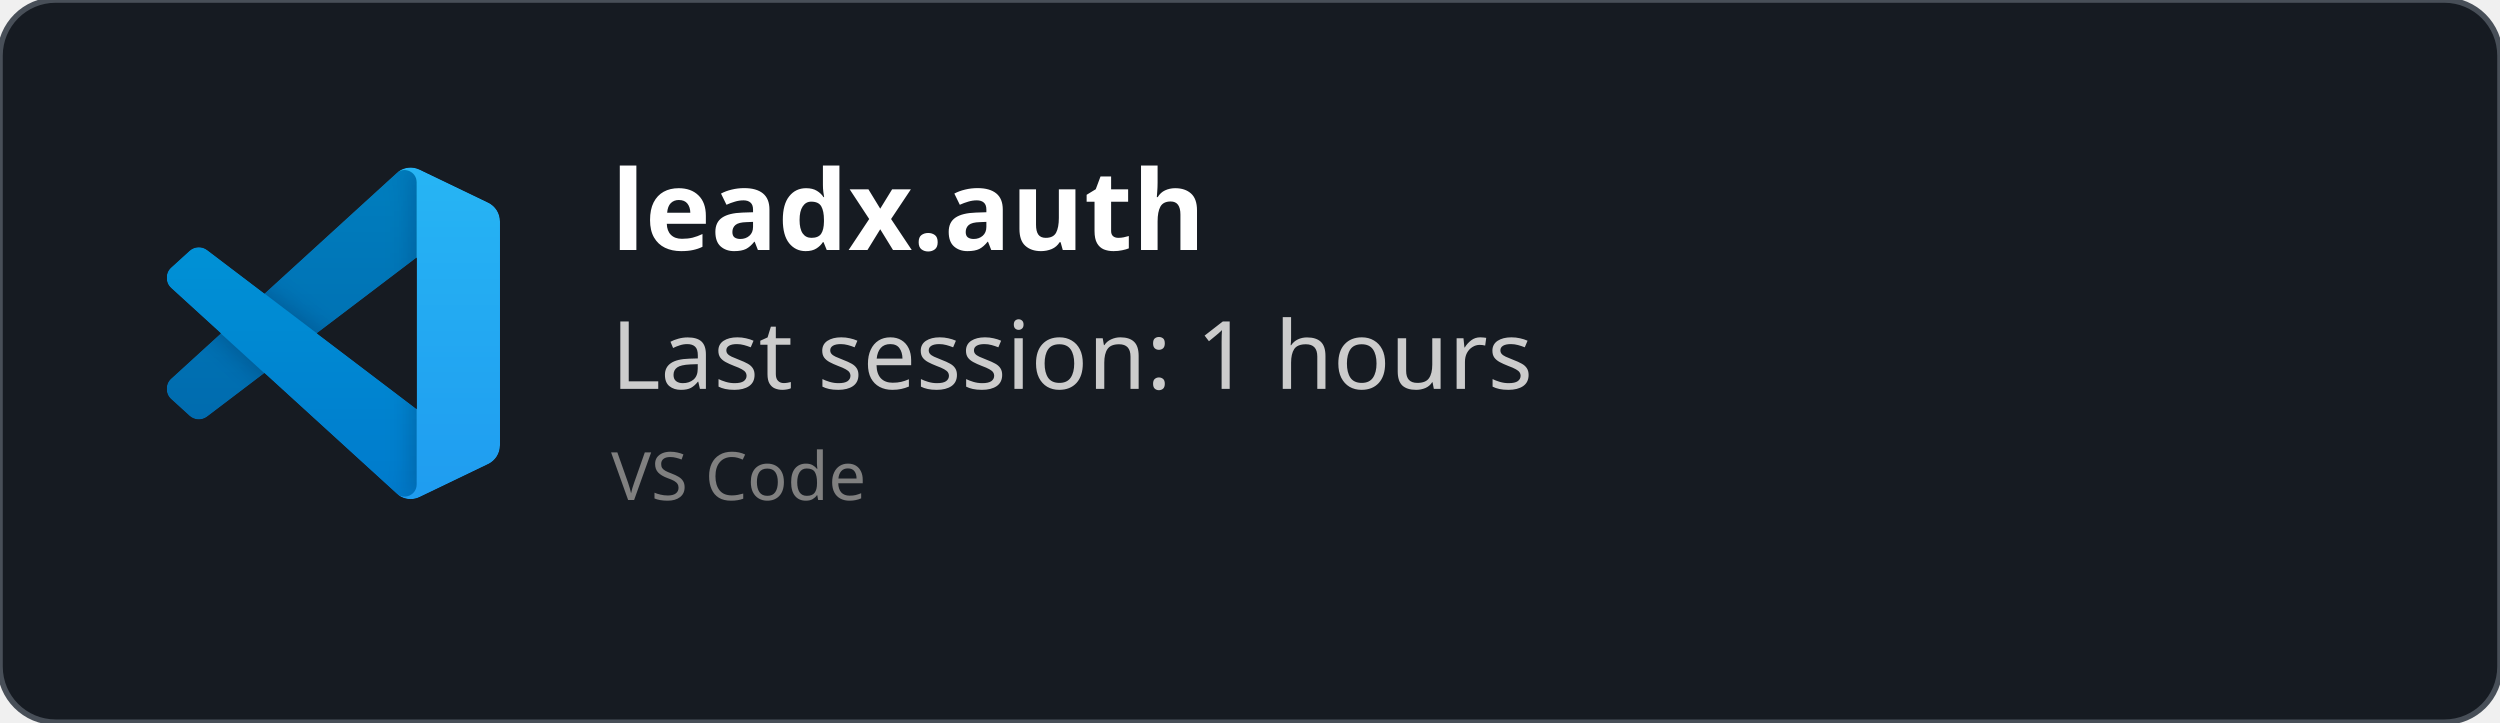
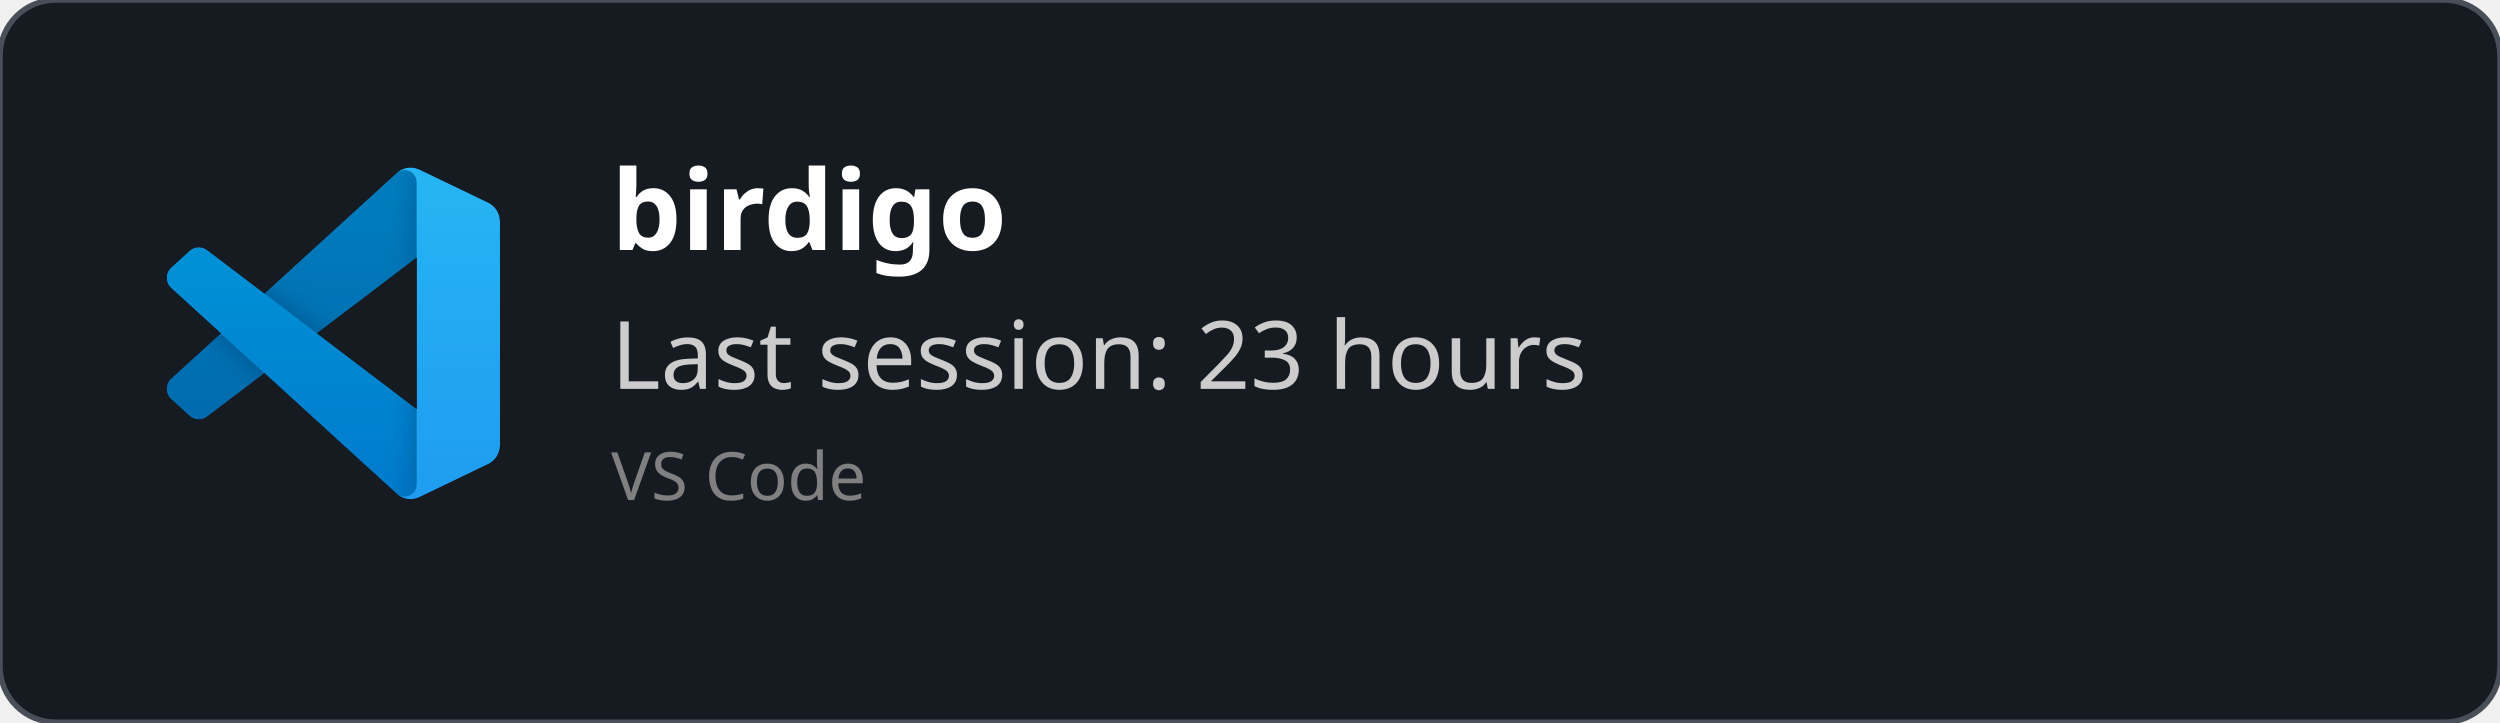
<svg xmlns="http://www.w3.org/2000/svg" width="450" height="130" viewBox="0 0 450 130" fill="none" role="img">
  <style>
    *{
        font-family: 'Segoe UI', Ubuntu, monospace
    }
    </style>
  <defs>
    <clipPath id="horizontalClip" x="20" y="20" width="500" height="200">
      <rect x="90" y="20" width="300" height="50" />
    </clipPath>
  </defs>
  <rect width="450" height="130" fill="rgba(22,27,34)" stroke="#484f58" stroke-width="1" fill-opacity="1" stroke-opacity="1" x="0" y="0" rx="10px" ry="10px">
    </rect>
  <svg width="60" height="60" x="30" y="30" viewBox="0 0 100 100" fill="none" id="vscode">
    <mask id="mask0" mask-type="alpha" maskUnits="userSpaceOnUse" x="0" y="0" width="100" height="100">
      <path fill-rule="evenodd" clip-rule="evenodd" d="M70.912 99.317C72.487 99.931 74.283 99.891 75.873 99.126L96.461 89.22C98.624 88.179 100 85.989 100 83.587V16.413C100 14.011 98.624 11.822 96.461 10.781L75.873 0.874C73.786 -0.13 71.345 0.116 69.513 1.447C69.252 1.637 69.003 1.849 68.769 2.083L29.355 38.041L12.187 25.01C10.589 23.797 8.354 23.896 6.869 25.246L1.363 30.255C-0.453 31.906 -0.455 34.763 1.359 36.417L16.247 50L1.359 63.583C-0.455 65.237 -0.453 68.094 1.363 69.745L6.869 74.754C8.354 76.104 10.589 76.204 12.187 74.99L29.355 61.959L68.769 97.917C69.392 98.541 70.125 99.01 70.912 99.317ZM75.015 27.299L45.109 50L75.015 72.701V27.299Z" fill="white" />
    </mask>
    <g mask="url(#mask0)">
      <path d="M96.461 10.796L75.857 0.876C73.472 -0.273 70.622 0.212 68.75 2.083L1.299 63.583C-0.516 65.237 -0.514 68.094 1.303 69.745L6.813 74.754C8.298 76.104 10.535 76.204 12.134 74.99L93.361 13.37C96.086 11.303 100 13.246 100 16.667V16.427C100 14.027 98.625 11.838 96.461 10.796Z" fill="#0065A9" />
      <g filter="url(#filter0_d)">
        <path d="M96.461 89.204L75.857 99.124C73.472 100.273 70.622 99.788 68.75 97.917L1.299 36.417C-0.516 34.763 -0.514 31.906 1.303 30.255L6.813 25.246C8.298 23.896 10.535 23.796 12.134 25.009L93.361 86.63C96.086 88.697 100 86.754 100 83.333V83.573C100 85.974 98.625 88.162 96.461 89.204Z" fill="#007ACC" />
      </g>
      <g filter="url(#filter1_d)">
        <path d="M75.858 99.126C73.472 100.274 70.622 99.788 68.75 97.917C71.056 100.223 75 98.59 75 95.328V4.672C75 1.41 71.056 -0.223 68.75 2.083C70.622 0.211 73.472 -0.274 75.858 0.874L96.459 10.781C98.623 11.822 100 14.011 100 16.413V83.587C100 85.989 98.623 88.179 96.459 89.22L75.858 99.126Z" fill="#1F9CF0" />
      </g>
      <g style="mix-blend-mode:overlay" opacity="0.25">
        <path fill-rule="evenodd" clip-rule="evenodd" d="M70.851 99.317C72.426 99.931 74.222 99.891 75.812 99.126L96.4 89.22C98.563 88.179 99.939 85.989 99.939 83.587V16.413C99.939 14.011 98.564 11.822 96.4 10.781L75.812 0.874C73.725 -0.13 71.284 0.116 69.453 1.447C69.191 1.637 68.942 1.849 68.708 2.083L29.294 38.041L12.126 25.01C10.528 23.796 8.293 23.896 6.809 25.246L1.302 30.255C-0.513 31.906 -0.515 34.763 1.298 36.417L16.186 50L1.298 63.583C-0.515 65.237 -0.513 68.094 1.302 69.745L6.809 74.754C8.293 76.104 10.528 76.204 12.126 74.99L29.294 61.959L68.708 97.917C69.332 98.54 70.064 99.01 70.851 99.317ZM74.954 27.299L45.048 50L74.954 72.701V27.299Z" fill="url(#paint0_linear)" />
      </g>
    </g>
    <defs>
      <filter id="filter0_d" x="-8.394" y="15.829" width="116.727" height="92.246" filterUnits="userSpaceOnUse" color-interpolation-filters="sRGB">
        <feFlood flood-opacity="0" result="BackgroundImageFix" />
        <feColorMatrix in="SourceAlpha" type="matrix" values="0 0 0 0 0 0 0 0 0 0 0 0 0 0 0 0 0 0 127 0" />
        <feOffset />
        <feGaussianBlur stdDeviation="4.167" />
        <feColorMatrix type="matrix" values="0 0 0 0 0 0 0 0 0 0 0 0 0 0 0 0 0 0 0.25 0" />
        <feBlend mode="overlay" in2="BackgroundImageFix" result="effect1_dropShadow" />
        <feBlend mode="normal" in="SourceGraphic" in2="effect1_dropShadow" result="shape" />
      </filter>
      <filter id="filter1_d" x="60.417" y="-8.076" width="47.917" height="116.151" filterUnits="userSpaceOnUse" color-interpolation-filters="sRGB">
        <feFlood flood-opacity="0" result="BackgroundImageFix" />
        <feColorMatrix in="SourceAlpha" type="matrix" values="0 0 0 0 0 0 0 0 0 0 0 0 0 0 0 0 0 0 127 0" />
        <feOffset />
        <feGaussianBlur stdDeviation="4.167" />
        <feColorMatrix type="matrix" values="0 0 0 0 0 0 0 0 0 0 0 0 0 0 0 0 0 0 0.25 0" />
        <feBlend mode="overlay" in2="BackgroundImageFix" result="effect1_dropShadow" />
        <feBlend mode="normal" in="SourceGraphic" in2="effect1_dropShadow" result="shape" />
      </filter>
      <linearGradient id="paint0_linear" x1="49.939" y1="0.258" x2="49.939" y2="99.742" gradientUnits="userSpaceOnUse">
        <stop stop-color="white" />
        <stop offset="1" stop-color="white" stop-opacity="0" />
      </linearGradient>
    </defs>
  </svg>
  <text x="110" y="45" font-size="20" clip-path="url(#horizontalClip)" font-weight="bold" font-family="Ubuntu" fill="white">
-     leadx.auth
+     birdigo
    </text>
  <text x="110" y="70" font-size="17px" font-family="Ubuntu" fill="#ccc">
-     Last session: 1 hours
+     Last session: 23 hours
    </text>
  <text x="110" y="90" font-size="12px" font-family="Ubuntu" fill="grey">
    VS Code
    </text>
</svg>
